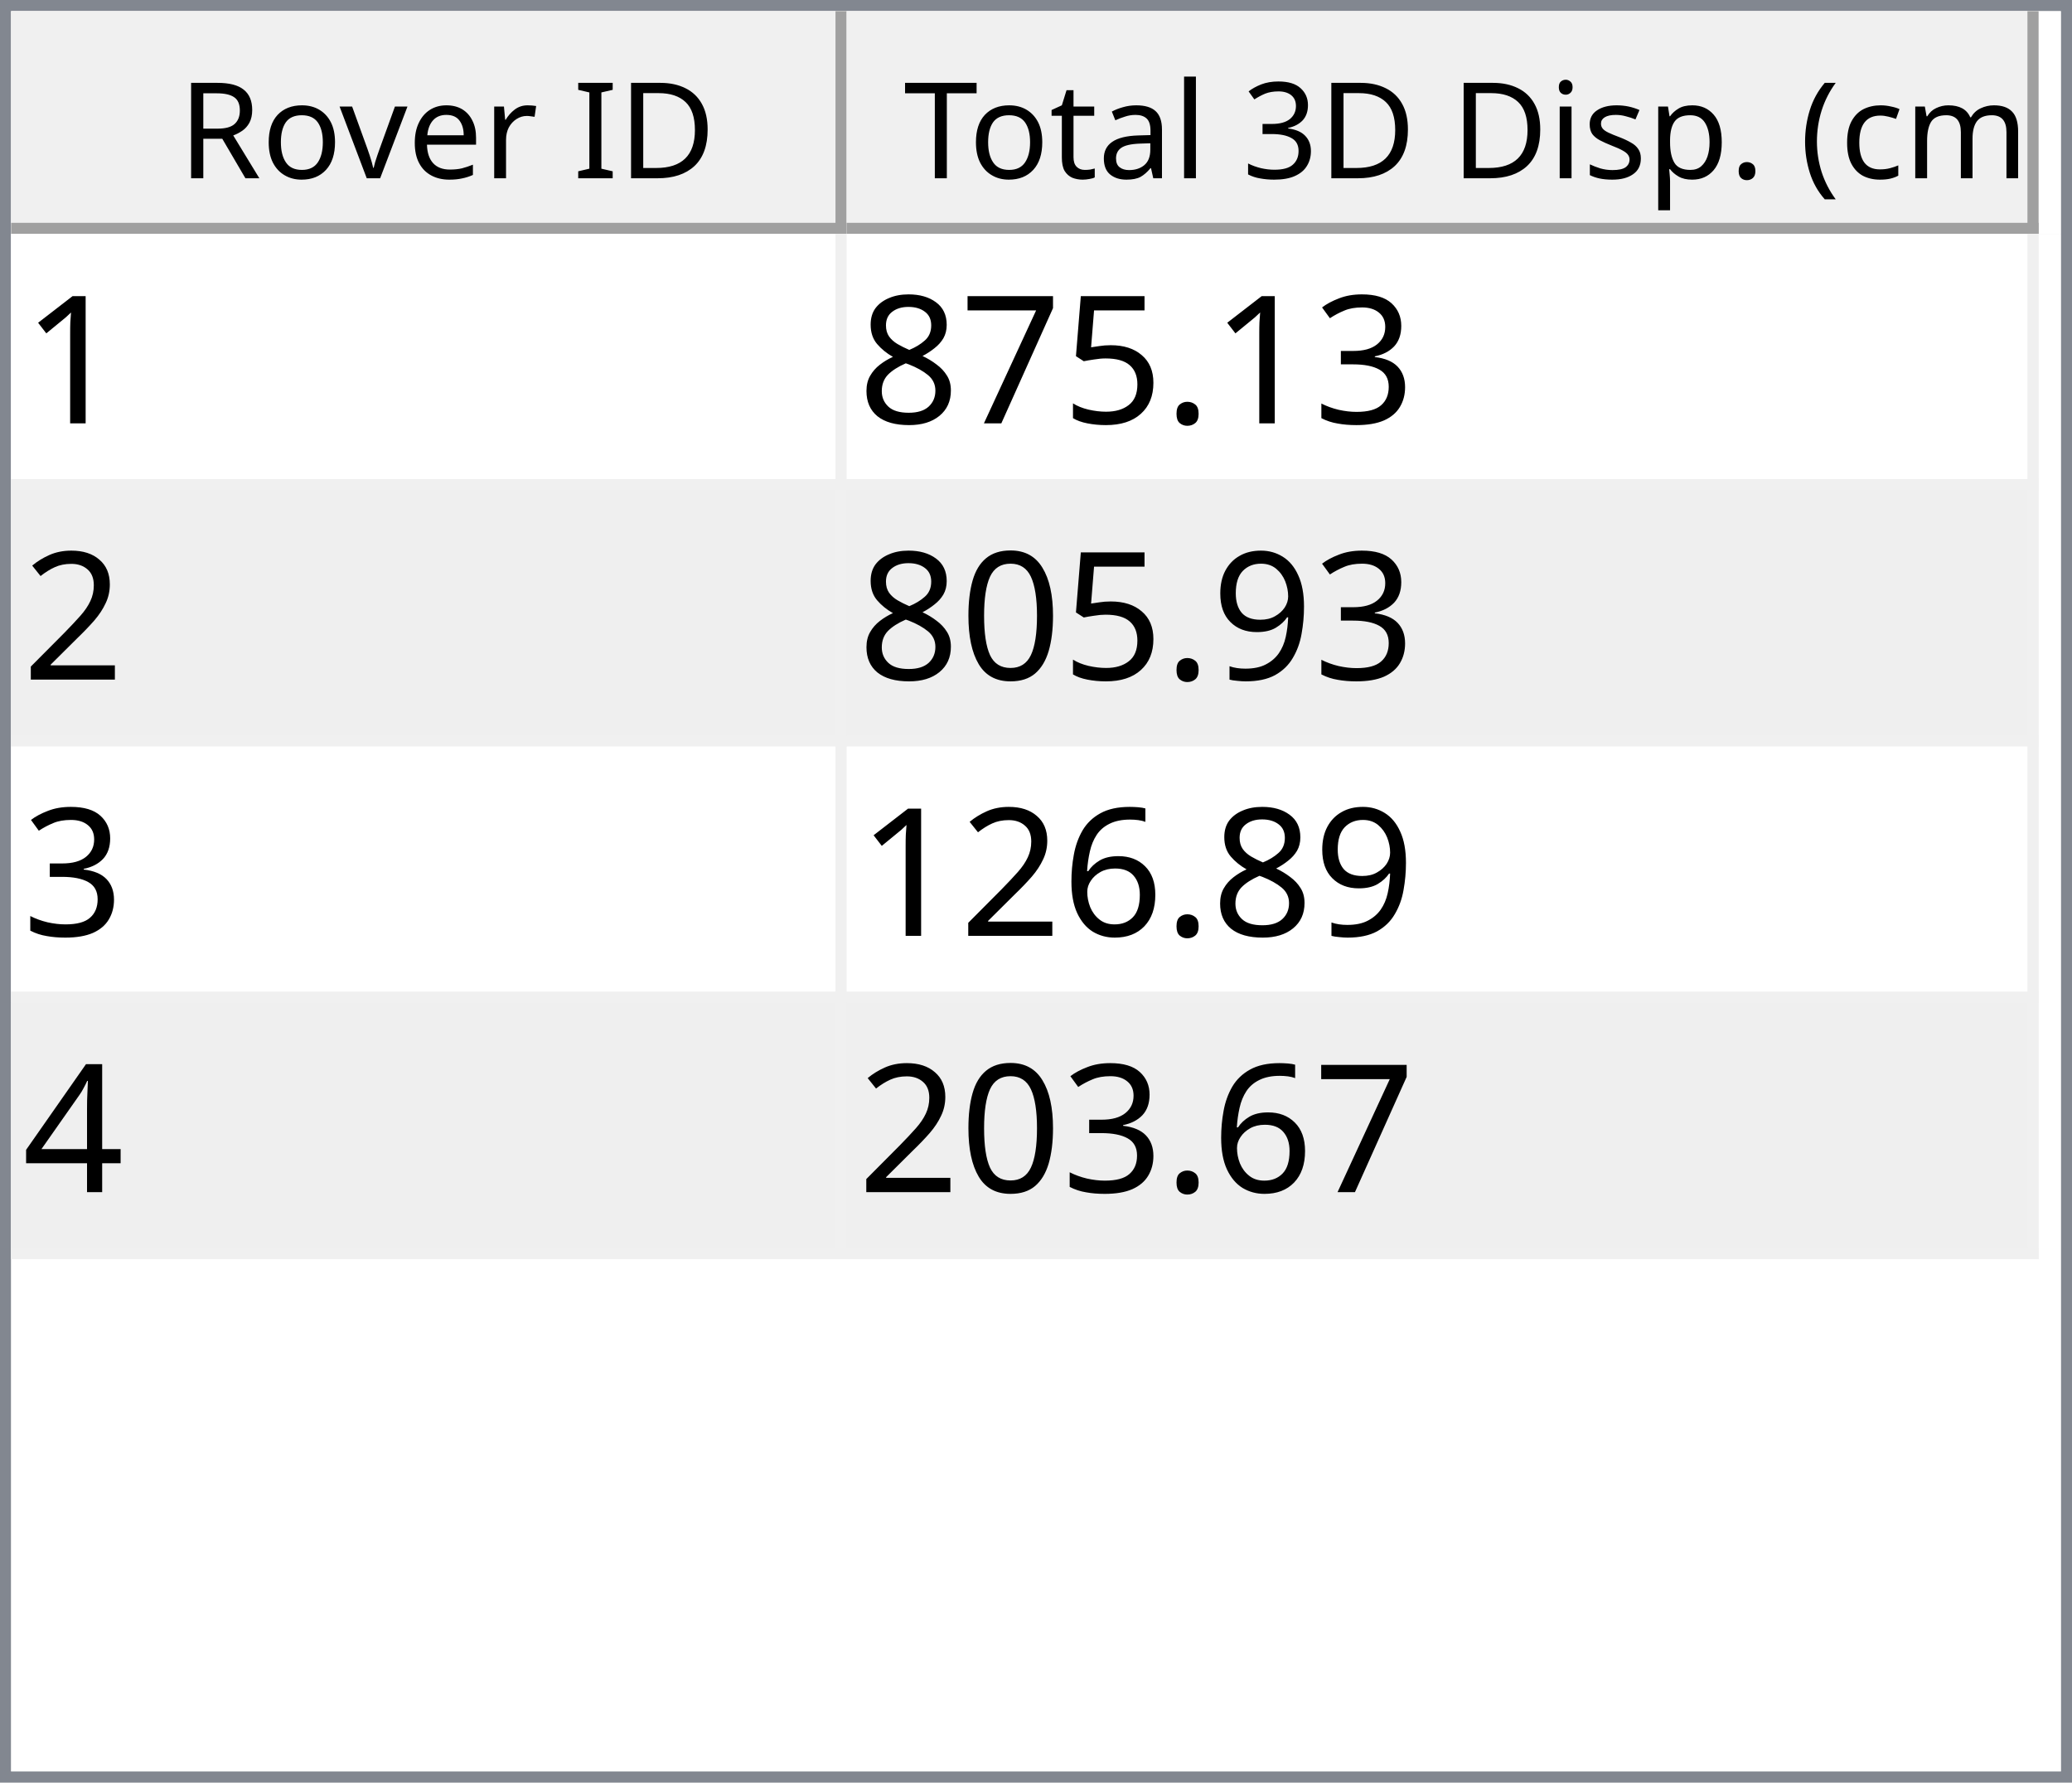
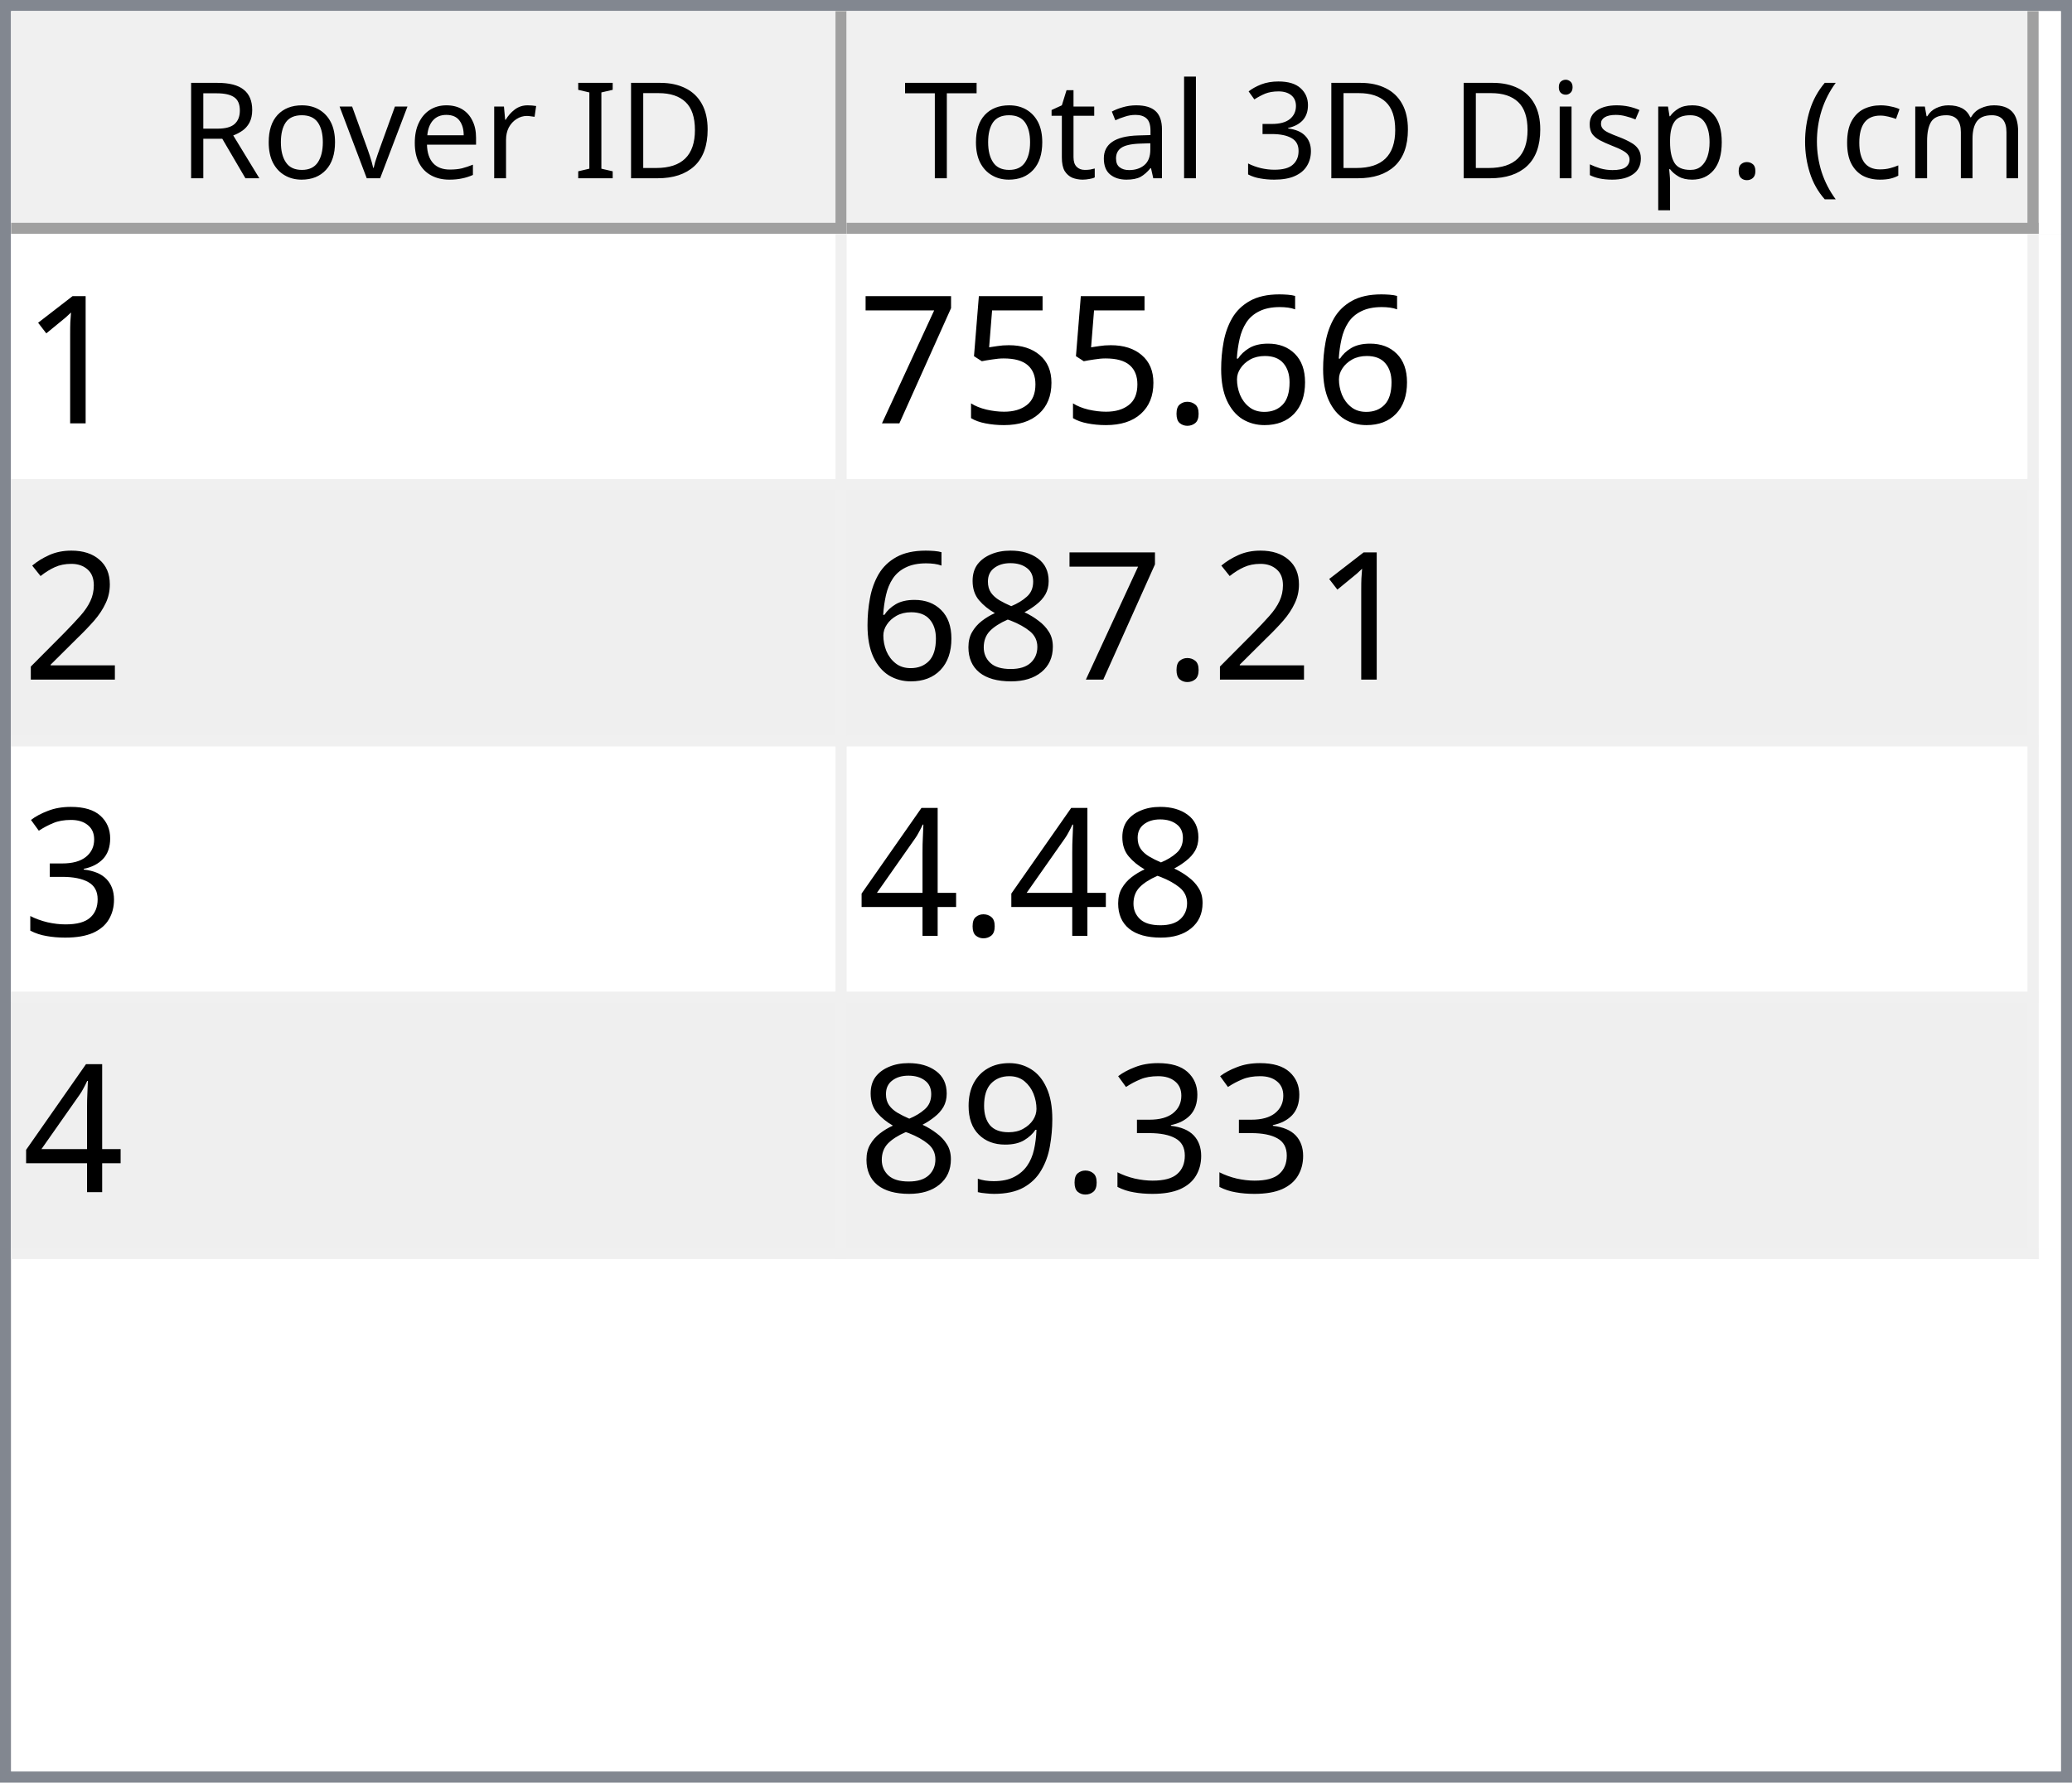
<svg xmlns="http://www.w3.org/2000/svg" style="fill-opacity:1; color-rendering:auto; color-interpolation:auto; text-rendering:auto; stroke:black; stroke-linecap:square; stroke-miterlimit:10; shape-rendering:auto; stroke-opacity:1; fill:black; stroke-dasharray:none; font-weight:normal; stroke-width:1; font-family:'Dialog'; font-style:normal; stroke-linejoin:miter; font-size:12px; stroke-dashoffset:0; image-rendering:auto;" width="186" height="160">
  <defs id="genericDefs" />
  <g>
    <defs id="defs1">
      <clipPath clipPathUnits="userSpaceOnUse" id="clipPath1">
        <path d="M0 0 L186 0 L186 160 L0 160 L0 0 Z" />
      </clipPath>
      <clipPath clipPathUnits="userSpaceOnUse" id="clipPath2">
        <path d="M0 0 L0 160 L186 160 L186 0 Z" />
      </clipPath>
      <clipPath clipPathUnits="userSpaceOnUse" id="clipPath3">
        <path d="M0 0 L0 20 L184 20 L184 0 Z" />
      </clipPath>
      <clipPath clipPathUnits="userSpaceOnUse" id="clipPath4">
        <path d="M0 0 L0 20 L75 20 L75 0 Z" />
      </clipPath>
      <clipPath clipPathUnits="userSpaceOnUse" id="clipPath5">
        <path d="M1 1 L1 19 L74 19 L74 1 Z" />
      </clipPath>
      <clipPath clipPathUnits="userSpaceOnUse" id="clipPath6">
        <path d="M0 0 L0 18 L73 18 L73 0 Z" />
      </clipPath>
      <clipPath clipPathUnits="userSpaceOnUse" id="clipPath7">
        <path d="M-0.5 -0.5 L-0.5 19.5 L74.5 19.5 L74.5 -0.5 Z" />
      </clipPath>
      <clipPath clipPathUnits="userSpaceOnUse" id="clipPath8">
        <path d="M0 0 L0 20 L107 20 L107 0 Z" />
      </clipPath>
      <clipPath clipPathUnits="userSpaceOnUse" id="clipPath9">
        <path d="M1 1 L1 19 L106 19 L106 1 Z" />
      </clipPath>
      <clipPath clipPathUnits="userSpaceOnUse" id="clipPath10">
        <path d="M0 0 L0 18 L105 18 L105 0 Z" />
      </clipPath>
      <clipPath clipPathUnits="userSpaceOnUse" id="clipPath11">
        <path d="M-0.5 -0.5 L-0.5 19.5 L106.5 19.5 L106.5 -0.5 Z" />
      </clipPath>
      <clipPath clipPathUnits="userSpaceOnUse" id="clipPath12">
        <path d="M0 0 L0 138 L184 138 L184 0 Z" />
      </clipPath>
      <clipPath clipPathUnits="userSpaceOnUse" id="clipPath13">
        <path d="M0 0 L0 92 L182 92 L182 0 Z" />
      </clipPath>
      <clipPath clipPathUnits="userSpaceOnUse" id="clipPath14">
        <path d="M-0.5 -0.5 L-0.5 91.5 L181.5 91.5 L181.5 -0.5 Z" />
      </clipPath>
      <clipPath clipPathUnits="userSpaceOnUse" id="clipPath15">
        <path d="M0 0 L0 22 L74 22 L74 0 Z" />
      </clipPath>
      <clipPath clipPathUnits="userSpaceOnUse" id="clipPath16">
        <path d="M0 0 L0 22 L106 22 L106 0 Z" />
      </clipPath>
      <font horiz-adv-x="64.551" id="font1">
        <font-face ascent="107.91" descent="25.098" units-per-em="100" style="font-style:normal; font-family:Segoe UI; font-weight:normal;" />
        <missing-glyph horiz-adv-x="64.551" d="M8.109 0 L8.109 68.266 L56.453 68.266 L56.453 0 L8.109 0 ZM15.328 7.234 L49.219 7.234 L49.219 61.031 L15.328 61.031 L15.328 7.234 Z" />
        <glyph unicode="D" horiz-adv-x="70.117" d="M9.188 0 L9.188 70.016 L28.516 70.016 Q65.531 70.016 65.531 35.891 Q65.531 19.672 55.25 9.836 Q44.969 0 27.734 0 L9.188 0 ZM17.391 62.594 L17.391 7.422 L27.828 7.422 Q41.609 7.422 49.273 14.797 Q56.938 22.172 56.938 35.688 Q56.938 62.594 28.328 62.594 L17.391 62.594 Z" />
        <glyph unicode="I" horiz-adv-x="26.611" d="M17.391 0 L9.188 0 L9.188 70.016 L17.391 70.016 L17.391 0 Z" />
        <glyph unicode=" " horiz-adv-x="27.393" d="" />
        <glyph unicode="r" horiz-adv-x="34.766" d="M34.188 41.891 Q32.078 43.5 28.125 43.5 Q23 43.5 19.555 38.672 Q16.109 33.844 16.109 25.484 L16.109 0 L8.109 0 L8.109 50 L16.109 50 L16.109 39.703 L16.312 39.703 Q18.016 44.969 21.531 47.922 Q25.047 50.875 29.391 50.875 Q32.516 50.875 34.188 50.203 L34.188 41.891 Z" />
        <glyph unicode="e" horiz-adv-x="52.295" d="M48.297 23 L12.984 23 Q13.188 14.656 17.484 10.109 Q21.781 5.562 29.297 5.562 Q37.75 5.562 44.828 11.141 L44.828 3.609 Q38.234 -1.172 27.391 -1.172 Q16.797 -1.172 10.742 5.641 Q4.688 12.453 4.688 24.812 Q4.688 36.469 11.305 43.82 Q17.922 51.172 27.734 51.172 Q37.547 51.172 42.922 44.828 Q48.297 38.484 48.297 27.203 L48.297 23 ZM40.094 29.781 Q40.047 36.719 36.75 40.578 Q33.453 44.438 27.594 44.438 Q21.922 44.438 17.969 40.383 Q14.016 36.328 13.094 29.781 L40.094 29.781 Z" />
        <glyph unicode="v" horiz-adv-x="47.9" d="M47.406 50 L27.484 0 L19.625 0 L0.688 50 L9.469 50 L22.172 13.672 Q23.578 9.672 23.922 6.688 L24.125 6.688 Q24.609 10.453 25.688 13.484 L38.969 50 L47.406 50 Z" />
        <glyph unicode="o" horiz-adv-x="58.594" d="M29 -1.172 Q17.922 -1.172 11.305 5.836 Q4.688 12.844 4.688 24.422 Q4.688 37.016 11.57 44.094 Q18.453 51.172 30.172 51.172 Q41.359 51.172 47.633 44.289 Q53.906 37.406 53.906 25.203 Q53.906 13.234 47.141 6.031 Q40.375 -1.172 29 -1.172 ZM29.594 44.438 Q21.875 44.438 17.383 39.188 Q12.891 33.938 12.891 24.703 Q12.891 15.828 17.43 10.695 Q21.969 5.562 29.594 5.562 Q37.359 5.562 41.531 10.594 Q45.703 15.625 45.703 24.906 Q45.703 34.281 41.531 39.359 Q37.359 44.438 29.594 44.438 Z" />
        <glyph unicode="R" horiz-adv-x="59.814" d="M59.375 0 L49.609 0 L37.891 19.625 Q36.281 22.359 34.766 24.289 Q33.25 26.219 31.664 27.438 Q30.078 28.656 28.25 29.219 Q26.422 29.781 24.125 29.781 L17.391 29.781 L17.391 0 L9.188 0 L9.188 70.016 L30.078 70.016 Q34.672 70.016 38.555 68.867 Q42.438 67.719 45.289 65.375 Q48.141 63.031 49.758 59.547 Q51.375 56.062 51.375 51.375 Q51.375 47.703 50.273 44.656 Q49.172 41.609 47.148 39.211 Q45.125 36.812 42.266 35.133 Q39.406 33.453 35.844 32.516 L35.844 32.328 Q37.594 31.547 38.891 30.547 Q40.188 29.547 41.359 28.18 Q42.531 26.812 43.68 25.078 Q44.828 23.344 46.234 21.047 L59.375 0 ZM17.391 62.594 L17.391 37.203 L28.516 37.203 Q31.594 37.203 34.203 38.133 Q36.812 39.062 38.719 40.797 Q40.625 42.531 41.703 45.047 Q42.781 47.562 42.781 50.688 Q42.781 56.297 39.141 59.445 Q35.5 62.594 28.609 62.594 L17.391 62.594 Z" />
        <glyph unicode=")" horiz-adv-x="30.176" d="M8.297 -15.922 L1.172 -15.922 Q16.406 2.344 16.406 26.812 Q16.406 51.469 1.078 70.016 L8.297 70.016 Q23.531 52.156 23.531 26.703 Q23.531 1.375 8.297 -15.922 Z" />
        <glyph unicode="m" horiz-adv-x="86.133" d="M79.109 0 L71.094 0 L71.094 28.719 Q71.094 37.016 68.531 40.727 Q65.969 44.438 59.906 44.438 Q54.781 44.438 51.195 39.75 Q47.609 35.062 47.609 28.516 L47.609 0 L39.594 0 L39.594 29.688 Q39.594 44.438 28.219 44.438 Q22.953 44.438 19.531 40.016 Q16.109 35.594 16.109 28.516 L16.109 0 L8.109 0 L8.109 50 L16.109 50 L16.109 42.094 L16.312 42.094 Q21.625 51.172 31.844 51.172 Q36.969 51.172 40.773 48.312 Q44.578 45.453 46 40.828 Q51.562 51.172 62.594 51.172 Q79.109 51.172 79.109 30.812 L79.109 0 Z" />
        <glyph unicode="c" horiz-adv-x="46.191" d="M42.188 2.297 Q36.422 -1.172 28.516 -1.172 Q17.828 -1.172 11.258 5.789 Q4.688 12.75 4.688 23.828 Q4.688 36.188 11.766 43.68 Q18.844 51.172 30.672 51.172 Q37.25 51.172 42.281 48.734 L42.281 40.531 Q36.719 44.438 30.375 44.438 Q22.703 44.438 17.797 38.945 Q12.891 33.453 12.891 24.516 Q12.891 15.719 17.508 10.641 Q22.125 5.562 29.891 5.562 Q36.422 5.562 42.188 9.906 L42.188 2.297 Z" />
        <glyph unicode="(" horiz-adv-x="30.176" d="M29.109 -15.922 L21.969 -15.922 Q6.844 1.375 6.844 26.703 Q6.844 52.156 21.969 70.016 L29.203 70.016 Q13.875 51.469 13.875 26.812 Q13.875 2.344 29.109 -15.922 Z" />
        <glyph unicode="." horiz-adv-x="21.68" d="M10.891 -1.078 Q8.641 -1.078 7.055 0.539 Q5.469 2.156 5.469 4.391 Q5.469 6.641 7.055 8.273 Q8.641 9.906 10.891 9.906 Q13.188 9.906 14.797 8.273 Q16.406 6.641 16.406 4.391 Q16.406 2.156 14.797 0.539 Q13.188 -1.078 10.891 -1.078 Z" />
        <glyph unicode="p" horiz-adv-x="58.789" d="M16.312 7.234 L16.109 7.234 L16.109 -23 L8.109 -23 L8.109 50 L16.109 50 L16.109 41.219 L16.312 41.219 Q22.219 51.172 33.594 51.172 Q43.266 51.172 48.688 44.461 Q54.109 37.75 54.109 26.469 Q54.109 13.922 48 6.375 Q41.891 -1.172 31.297 -1.172 Q21.578 -1.172 16.312 7.234 ZM16.109 27.391 L16.109 20.406 Q16.109 14.203 20.141 9.883 Q24.172 5.562 30.375 5.562 Q37.641 5.562 41.773 11.133 Q45.906 16.703 45.906 26.609 Q45.906 34.969 42.047 39.703 Q38.188 44.438 31.594 44.438 Q24.609 44.438 20.359 39.578 Q16.109 34.719 16.109 27.391 Z" />
        <glyph unicode="s" horiz-adv-x="42.432" d="M5.078 1.812 L5.078 10.406 Q11.625 5.562 19.484 5.562 Q30.031 5.562 30.031 12.594 Q30.031 14.594 29.125 15.992 Q28.219 17.391 26.68 18.461 Q25.141 19.531 23.07 20.383 Q21 21.234 18.609 22.172 Q15.281 23.484 12.766 24.828 Q10.25 26.172 8.57 27.859 Q6.891 29.547 6.031 31.695 Q5.172 33.844 5.172 36.719 Q5.172 40.234 6.789 42.945 Q8.406 45.656 11.086 47.484 Q13.766 49.312 17.211 50.242 Q20.656 51.172 24.312 51.172 Q30.812 51.172 35.938 48.922 L35.938 40.828 Q30.422 44.438 23.25 44.438 Q21 44.438 19.195 43.922 Q17.391 43.406 16.094 42.477 Q14.797 41.547 14.086 40.258 Q13.375 38.969 13.375 37.406 Q13.375 35.453 14.086 34.133 Q14.797 32.812 16.164 31.789 Q17.531 30.766 19.484 29.938 Q21.438 29.109 23.922 28.125 Q27.25 26.859 29.883 25.516 Q32.516 24.172 34.375 22.484 Q36.234 20.797 37.234 18.602 Q38.234 16.406 38.234 13.375 Q38.234 9.672 36.602 6.938 Q34.969 4.203 32.234 2.398 Q29.5 0.594 25.93 -0.289 Q22.359 -1.172 18.453 -1.172 Q10.75 -1.172 5.078 1.812 Z" />
        <glyph unicode="i" horiz-adv-x="24.219" d="M12.203 62.703 Q10.062 62.703 8.547 64.164 Q7.031 65.625 7.031 67.875 Q7.031 70.125 8.547 71.609 Q10.062 73.094 12.203 73.094 Q14.406 73.094 15.945 71.609 Q17.484 70.125 17.484 67.875 Q17.484 65.719 15.945 64.211 Q14.406 62.703 12.203 62.703 ZM16.109 0 L8.109 0 L8.109 50 L16.109 50 L16.109 0 Z" />
        <glyph unicode="3" horiz-adv-x="53.906" d="M46.531 19.828 Q46.531 15.094 44.75 11.211 Q42.969 7.328 39.719 4.57 Q36.469 1.812 31.93 0.297 Q27.391 -1.219 21.922 -1.219 Q11.922 -1.219 6 2.594 L6 11.188 Q13.094 5.609 22.219 5.609 Q25.875 5.609 28.828 6.539 Q31.781 7.469 33.906 9.227 Q36.031 10.984 37.18 13.477 Q38.328 15.969 38.328 19.094 Q38.328 32.812 18.797 32.812 L12.984 32.812 L12.984 39.594 L18.5 39.594 Q35.797 39.594 35.797 52.484 Q35.797 64.406 22.609 64.406 Q15.188 64.406 8.688 59.422 L8.688 67.188 Q15.375 71.188 24.609 71.188 Q29 71.188 32.57 69.969 Q36.141 68.75 38.68 66.555 Q41.219 64.359 42.609 61.281 Q44 58.203 44 54.5 Q44 40.672 30.031 36.719 L30.031 36.531 Q33.594 36.141 36.625 34.797 Q39.656 33.453 41.852 31.305 Q44.047 29.156 45.289 26.25 Q46.531 23.344 46.531 19.828 Z" />
        <glyph unicode="l" horiz-adv-x="24.219" d="M16.109 0 L8.109 0 L8.109 74.031 L16.109 74.031 L16.109 0 Z" />
        <glyph unicode="a" horiz-adv-x="50.879" d="M43.891 0 L35.891 0 L35.891 7.812 L35.688 7.812 Q30.469 -1.172 20.312 -1.172 Q12.844 -1.172 8.617 2.781 Q4.391 6.734 4.391 13.281 Q4.391 27.297 20.906 29.594 L35.891 31.688 Q35.891 44.438 25.594 44.438 Q16.547 44.438 9.281 38.281 L9.281 46.484 Q16.656 51.172 26.266 51.172 Q43.891 51.172 43.891 32.516 L43.891 0 ZM35.891 25.297 L23.828 23.641 Q18.266 22.859 15.43 20.875 Q12.594 18.891 12.594 13.875 Q12.594 10.203 15.211 7.883 Q17.828 5.562 22.172 5.562 Q28.125 5.562 32.008 9.742 Q35.891 13.922 35.891 20.312 L35.891 25.297 Z" />
        <glyph unicode="t" horiz-adv-x="33.887" d="M31.297 0.484 Q28.469 -1.078 23.828 -1.078 Q10.688 -1.078 10.688 13.578 L10.688 43.172 L2.094 43.172 L2.094 50 L10.688 50 L10.688 62.203 L18.703 64.797 L18.703 50 L31.297 50 L31.297 43.172 L18.703 43.172 L18.703 14.984 Q18.703 9.969 20.414 7.82 Q22.125 5.672 26.078 5.672 Q29.109 5.672 31.297 7.328 L31.297 0.484 Z" />
        <glyph unicode="T" horiz-adv-x="52.393" d="M50.594 62.594 L30.375 62.594 L30.375 0 L22.172 0 L22.172 62.594 L2 62.594 L2 70.016 L50.594 70.016 L50.594 62.594 Z" />
      </font>
      <font horiz-adv-x="75.0" id="font2">
        <font-face ascent="100.537" descent="21.973" units-per-em="100" style="font-style:normal; font-family:sans-serif; font-weight:normal;" />
        <missing-glyph horiz-adv-x="75.0" d="M12.5 0 L12.5 62.5 L62.5 62.5 L62.5 0 L12.5 0 ZM14.062 1.562 L60.938 1.562 L60.938 60.938 L14.062 60.938 L14.062 1.562 Z" />
        <glyph unicode="1" horiz-adv-x="55.615" d="M37.25 0 L28.469 0 L28.469 56 Q25.297 52.984 20.141 49.953 Q14.984 46.922 10.891 45.406 L10.891 53.906 Q18.266 57.375 23.781 62.305 Q29.297 67.234 31.594 71.875 L37.25 71.875 L37.25 0 Z" />
-         <glyph unicode="3" horiz-adv-x="55.615" d="M4.203 18.891 L12.984 20.062 Q14.5 12.594 18.141 9.297 Q21.781 6 27 6 Q33.203 6 37.477 10.297 Q41.75 14.594 41.75 20.953 Q41.75 27 37.797 30.93 Q33.844 34.859 27.734 34.859 Q25.25 34.859 21.531 33.891 L22.516 41.609 Q23.391 41.5 23.922 41.5 Q29.547 41.5 34.039 44.43 Q38.531 47.359 38.531 53.469 Q38.531 58.297 35.258 61.477 Q31.984 64.656 26.812 64.656 Q21.688 64.656 18.266 61.43 Q14.844 58.203 13.875 51.766 L5.078 53.328 Q6.688 62.156 12.398 67.016 Q18.109 71.875 26.609 71.875 Q32.469 71.875 37.398 69.359 Q42.328 66.844 44.945 62.5 Q47.562 58.156 47.562 53.266 Q47.562 48.641 45.07 44.828 Q42.578 41.016 37.703 38.766 Q44.047 37.312 47.562 32.695 Q51.078 28.078 51.078 21.141 Q51.078 11.766 44.242 5.25 Q37.406 -1.266 26.953 -1.266 Q17.531 -1.266 11.305 4.352 Q5.078 9.969 4.203 18.891 Z" />
+         <glyph unicode="6" horiz-adv-x="55.615" d="M49.75 54.047 L41.016 53.375 Q39.844 58.547 37.703 60.891 Q34.125 64.656 28.906 64.656 Q24.703 64.656 21.531 62.312 Q17.391 59.281 14.992 53.469 Q12.594 47.656 12.5 36.922 Q15.672 41.75 20.266 44.094 Q24.859 46.438 29.891 46.438 Q38.672 46.438 44.852 39.969 Q51.031 33.5 51.031 23.25 Q51.031 16.5 48.125 10.719 Q45.219 4.938 40.141 1.859 Q35.062 -1.219 28.609 -1.219 Q17.625 -1.219 10.695 6.859 Q3.766 14.938 3.766 33.5 Q3.766 54.25 11.422 63.672 Q18.109 71.875 29.438 71.875 Q37.891 71.875 43.289 67.141 Q48.688 62.406 49.75 54.047 ZM13.875 23.188 Q13.875 18.656 15.797 14.508 Q17.719 10.359 21.188 8.18 Q24.656 6 28.469 6 Q34.031 6 38.039 10.492 Q42.047 14.984 42.047 22.703 Q42.047 30.125 38.086 34.398 Q34.125 38.672 28.125 38.672 Q22.172 38.672 18.023 34.398 Q13.875 30.125 13.875 23.188 Z" />
        <glyph unicode="." horiz-adv-x="27.783" d="M9.078 0 L9.078 10.016 L19.094 10.016 L19.094 0 L9.078 0 Z" />
        <glyph unicode="5" horiz-adv-x="55.615" d="M4.156 18.75 L13.375 19.531 Q14.406 12.797 18.141 9.398 Q21.875 6 27.156 6 Q33.5 6 37.891 10.789 Q42.281 15.578 42.281 23.484 Q42.281 31 38.062 35.352 Q33.844 39.703 27 39.703 Q22.75 39.703 19.336 37.773 Q15.922 35.844 13.969 32.766 L5.719 33.844 L12.641 70.609 L48.25 70.609 L48.25 62.203 L19.672 62.203 L15.828 42.969 Q22.266 47.469 29.344 47.469 Q38.719 47.469 45.164 40.969 Q51.609 34.469 51.609 24.266 Q51.609 14.547 45.953 7.469 Q39.062 -1.219 27.156 -1.219 Q17.391 -1.219 11.211 4.25 Q5.031 9.719 4.156 18.75 Z" />
        <glyph unicode="7" horiz-adv-x="55.615" d="M4.734 62.203 L4.734 70.656 L51.078 70.656 L51.078 63.812 Q44.234 56.547 37.523 44.484 Q30.812 32.422 27.156 19.672 Q24.516 10.688 23.781 0 L14.75 0 Q14.891 8.453 18.062 20.414 Q21.234 32.375 27.172 43.484 Q33.109 54.594 39.797 62.203 L4.734 62.203 Z" />
+         <glyph unicode="2" horiz-adv-x="55.615" d="M50.344 8.453 L50.344 0 L3.031 0 Q2.938 3.172 4.047 6.109 Q5.859 10.938 9.836 15.625 Q13.812 20.312 21.344 26.469 Q33.016 36.031 37.117 41.625 Q41.219 47.219 41.219 52.203 Q41.219 57.422 37.477 61.008 Q33.734 64.594 27.734 64.594 Q21.391 64.594 17.578 60.789 Q13.766 56.984 13.719 50.25 L4.688 51.172 Q5.609 61.281 11.664 66.578 Q17.719 71.875 27.938 71.875 Q38.234 71.875 44.242 66.164 Q50.25 60.453 50.25 52 Q50.25 47.703 48.492 43.555 Q46.734 39.406 42.656 34.812 Q38.578 30.219 29.109 22.219 Q21.188 15.578 18.945 13.211 Q16.703 10.844 15.234 8.453 L50.344 8.453 Z" />
        <glyph unicode="8" horiz-adv-x="55.615" d="M17.672 38.812 Q12.203 40.828 9.57 44.539 Q6.938 48.25 6.938 53.422 Q6.938 61.234 12.555 66.555 Q18.172 71.875 27.484 71.875 Q36.859 71.875 42.578 66.43 Q48.297 60.984 48.297 53.172 Q48.297 48.188 45.68 44.508 Q43.062 40.828 37.75 38.812 Q44.344 36.672 47.781 31.883 Q51.219 27.094 51.219 20.453 Q51.219 11.281 44.727 5.031 Q38.234 -1.219 27.641 -1.219 Q17.047 -1.219 10.547 5.055 Q4.047 11.328 4.047 20.703 Q4.047 27.688 7.594 32.398 Q11.141 37.109 17.672 38.812 ZM15.922 53.719 Q15.922 48.641 19.195 45.414 Q22.469 42.188 27.688 42.188 Q32.766 42.188 36.016 45.383 Q39.266 48.578 39.266 53.219 Q39.266 58.062 35.914 61.359 Q32.562 64.656 27.594 64.656 Q22.562 64.656 19.242 61.43 Q15.922 58.203 15.922 53.719 ZM13.094 20.656 Q13.094 16.891 14.875 13.375 Q16.656 9.859 20.172 7.93 Q23.688 6 27.734 6 Q34.031 6 38.133 10.055 Q42.234 14.109 42.234 20.359 Q42.234 26.703 38.016 30.859 Q33.797 35.016 27.438 35.016 Q21.234 35.016 17.164 30.914 Q13.094 26.812 13.094 20.656 Z" />
-         <glyph unicode="2" horiz-adv-x="55.615" d="M50.344 8.453 L50.344 0 L3.031 0 Q2.938 3.172 4.047 6.109 Q5.859 10.938 9.836 15.625 Q13.812 20.312 21.344 26.469 Q33.016 36.031 37.117 41.625 Q41.219 47.219 41.219 52.203 Q41.219 57.422 37.477 61.008 Q33.734 64.594 27.734 64.594 Q21.391 64.594 17.578 60.789 Q13.766 56.984 13.719 50.25 L4.688 51.172 Q5.609 61.281 11.664 66.578 Q17.719 71.875 27.938 71.875 Q38.234 71.875 44.242 66.164 Q50.25 60.453 50.25 52 Q50.25 47.703 48.492 43.555 Q46.734 39.406 42.656 34.812 Q38.578 30.219 29.109 22.219 Q21.188 15.578 18.945 13.211 Q16.703 10.844 15.234 8.453 L50.344 8.453 Z" />
+         <glyph unicode="3" horiz-adv-x="55.615" d="M4.203 18.891 L12.984 20.062 Q14.5 12.594 18.141 9.297 Q21.781 6 27 6 Q33.203 6 37.477 10.297 Q41.75 14.594 41.75 20.953 Q41.75 27 37.797 30.93 Q33.844 34.859 27.734 34.859 Q25.25 34.859 21.531 33.891 L22.516 41.609 Q23.391 41.5 23.922 41.5 Q29.547 41.5 34.039 44.43 Q38.531 47.359 38.531 53.469 Q38.531 58.297 35.258 61.477 Q31.984 64.656 26.812 64.656 Q21.688 64.656 18.266 61.43 Q14.844 58.203 13.875 51.766 L5.078 53.328 Q6.688 62.156 12.398 67.016 Q18.109 71.875 26.609 71.875 Q32.469 71.875 37.398 69.359 Q42.328 66.844 44.945 62.5 Q47.562 58.156 47.562 53.266 Q47.562 48.641 45.07 44.828 Q42.578 41.016 37.703 38.766 Q44.047 37.312 47.562 32.695 Q51.078 28.078 51.078 21.141 Q51.078 11.766 44.242 5.25 Q37.406 -1.266 26.953 -1.266 Q17.531 -1.266 11.305 4.352 Q5.078 9.969 4.203 18.891 Z" />
+         <glyph unicode="4" horiz-adv-x="55.615" d="M32.328 0 L32.328 17.141 L1.266 17.141 L1.266 25.203 L33.938 71.578 L41.109 71.578 L41.109 25.203 L50.781 25.203 L50.781 17.141 L41.109 17.141 L41.109 0 L32.328 0 ZM32.328 25.203 L32.328 57.469 L9.906 25.203 L32.328 25.203 Z" />
        <glyph unicode="9" horiz-adv-x="55.615" d="M5.469 16.547 L13.922 17.328 Q14.984 11.375 18.016 8.688 Q21.047 6 25.781 6 Q29.828 6 32.883 7.859 Q35.938 9.719 37.891 12.82 Q39.844 15.922 41.164 21.195 Q42.484 26.469 42.484 31.938 Q42.484 32.516 42.438 33.688 Q39.797 29.5 35.234 26.883 Q30.672 24.266 25.344 24.266 Q16.453 24.266 10.305 30.711 Q4.156 37.156 4.156 47.703 Q4.156 58.594 10.578 65.234 Q17 71.875 26.656 71.875 Q33.641 71.875 39.43 68.117 Q45.219 64.359 48.219 57.398 Q51.219 50.438 51.219 37.25 Q51.219 23.531 48.242 15.406 Q45.266 7.281 39.383 3.031 Q33.5 -1.219 25.594 -1.219 Q17.188 -1.219 11.867 3.445 Q6.547 8.109 5.469 16.547 ZM41.453 48.141 Q41.453 55.719 37.43 60.156 Q33.406 64.594 27.734 64.594 Q21.875 64.594 17.531 59.812 Q13.188 55.031 13.188 47.406 Q13.188 40.578 17.312 36.305 Q21.438 32.031 27.484 32.031 Q33.594 32.031 37.523 36.305 Q41.453 40.578 41.453 48.141 Z" />
-         <glyph unicode="0" horiz-adv-x="55.615" d="M4.156 35.297 Q4.156 48 6.766 55.742 Q9.375 63.484 14.523 67.68 Q19.672 71.875 27.484 71.875 Q33.25 71.875 37.594 69.555 Q41.938 67.234 44.773 62.867 Q47.609 58.5 49.219 52.227 Q50.828 45.953 50.828 35.297 Q50.828 22.703 48.242 14.969 Q45.656 7.234 40.508 3.008 Q35.359 -1.219 27.484 -1.219 Q17.141 -1.219 11.234 6.203 Q4.156 15.141 4.156 35.297 ZM13.188 35.297 Q13.188 17.672 17.312 11.836 Q21.438 6 27.484 6 Q33.547 6 37.672 11.859 Q41.797 17.719 41.797 35.297 Q41.797 52.984 37.672 58.789 Q33.547 64.594 27.391 64.594 Q21.344 64.594 17.719 59.469 Q13.188 52.938 13.188 35.297 Z" />
-         <glyph unicode="6" horiz-adv-x="55.615" d="M49.75 54.047 L41.016 53.375 Q39.844 58.547 37.703 60.891 Q34.125 64.656 28.906 64.656 Q24.703 64.656 21.531 62.312 Q17.391 59.281 14.992 53.469 Q12.594 47.656 12.5 36.922 Q15.672 41.75 20.266 44.094 Q24.859 46.438 29.891 46.438 Q38.672 46.438 44.852 39.969 Q51.031 33.5 51.031 23.25 Q51.031 16.5 48.125 10.719 Q45.219 4.938 40.141 1.859 Q35.062 -1.219 28.609 -1.219 Q17.625 -1.219 10.695 6.859 Q3.766 14.938 3.766 33.5 Q3.766 54.25 11.422 63.672 Q18.109 71.875 29.438 71.875 Q37.891 71.875 43.289 67.141 Q48.688 62.406 49.75 54.047 ZM13.875 23.188 Q13.875 18.656 15.797 14.508 Q17.719 10.359 21.188 8.18 Q24.656 6 28.469 6 Q34.031 6 38.039 10.492 Q42.047 14.984 42.047 22.703 Q42.047 30.125 38.086 34.398 Q34.125 38.672 28.125 38.672 Q22.172 38.672 18.023 34.398 Q13.875 30.125 13.875 23.188 Z" />
-         <glyph unicode="4" horiz-adv-x="55.615" d="M32.328 0 L32.328 17.141 L1.266 17.141 L1.266 25.203 L33.938 71.578 L41.109 71.578 L41.109 25.203 L50.781 25.203 L50.781 17.141 L41.109 17.141 L41.109 0 L32.328 0 ZM32.328 25.203 L32.328 57.469 L9.906 25.203 L32.328 25.203 Z" />
      </font>
    </defs>
    <g style="fill:white; stroke:white;">
      <rect x="0" y="0" width="186" style="clip-path:url(#clipPath1); stroke:none;" height="160" />
    </g>
    <g style="fill:white; text-rendering:optimizeSpeed; color-rendering:optimizeSpeed; image-rendering:optimizeSpeed; shape-rendering:crispEdges; stroke:white; color-interpolation:sRGB;">
      <rect x="0" width="186" height="160" y="0" style="stroke:none;" />
      <path style="stroke:none;" d="M0 160 L186 160 L186 0 L0 0 Z" />
    </g>
    <g style="fill:rgb(240,240,240); font-family:'Segoe UI'; stroke:rgb(240,240,240);">
      <rect x="0" y="0" width="186" style="clip-path:url(#clipPath2); stroke:none;" height="160" />
    </g>
    <g style="fill:rgb(130,135,144); font-family:'Segoe UI'; stroke:rgb(130,135,144);">
      <path d="M0 0 L186 0 L186 160 L0 160 L0 0 ZM1 1 L185 1 L185 159 L1 159 L1 1 Z" style="fill-rule:evenodd; clip-path:url(#clipPath2); stroke:none;" />
    </g>
    <g style="fill:white; font-family:'Segoe UI'; stroke:white;" transform="translate(1,1)">
      <rect x="0" y="0" width="184" style="clip-path:url(#clipPath3); stroke:none;" height="20" />
    </g>
    <g style="fill:rgb(240,240,240); font-family:'Segoe UI'; stroke:rgb(240,240,240);" transform="translate(1,1)">
      <rect x="0" y="0" width="75" style="clip-path:url(#clipPath4); stroke:none;" height="20" />
    </g>
    <g style="font-family:'Segoe UI';" transform="translate(2,2)">
      <text x="14" xml:space="preserve" y="14" style="clip-path:url(#clipPath6); stroke:none;">Rover ID</text>
    </g>
    <g style="fill:rgb(160,160,160); font-family:'Segoe UI'; stroke:rgb(160,160,160); stroke-linejoin:bevel;" transform="translate(1.5,1.5)">
      <line x1="74" x2="74" y1="0" style="fill:none; clip-path:url(#clipPath7);" y2="19" />
    </g>
    <g style="fill:rgb(160,160,160); font-family:'Segoe UI'; stroke:rgb(160,160,160); stroke-linejoin:bevel;" transform="matrix(1,0,0,1,1,1) translate(0.5,0.5)">
      <line x1="0" x2="74" y1="19" style="fill:none; clip-path:url(#clipPath7);" y2="19" />
    </g>
    <g style="fill:rgb(240,240,240); font-family:'Segoe UI'; stroke:rgb(240,240,240);" transform="translate(76,1)">
      <rect x="0" y="0" width="107" style="clip-path:url(#clipPath8); stroke:none;" height="20" />
    </g>
    <g style="font-family:'Segoe UI';" transform="translate(77,2)">
      <text x="1" xml:space="preserve" y="14" style="clip-path:url(#clipPath10); stroke:none;"> Total 3D Disp. (cm)</text>
    </g>
    <g style="fill:rgb(160,160,160); font-family:'Segoe UI'; stroke:rgb(160,160,160); stroke-linejoin:bevel;" transform="translate(76.5,1.5)">
      <line x1="106" x2="106" y1="0" style="fill:none; clip-path:url(#clipPath11);" y2="19" />
    </g>
    <g style="fill:rgb(160,160,160); font-family:'Segoe UI'; stroke:rgb(160,160,160); stroke-linejoin:bevel;" transform="matrix(1,0,0,1,76,1) translate(0.5,0.5)">
      <line x1="0" x2="106" y1="19" style="fill:none; clip-path:url(#clipPath11);" y2="19" />
    </g>
    <g style="fill:white; font-family:'Segoe UI'; stroke:white;" transform="translate(1,21)">
      <rect x="0" y="0" width="184" style="clip-path:url(#clipPath12); stroke:none;" height="138" />
    </g>
    <g style="fill:rgb(240,240,240); font-size:16px; font-family:sans-serif; stroke:rgb(240,240,240);" transform="translate(1,21)">
      <rect x="0" y="0" width="182" style="clip-path:url(#clipPath13); stroke:none;" height="92" />
      <line transform="translate(0.5,0.5)" x1="0" x2="181" y1="22" style="clip-path:url(#clipPath14); fill:none; stroke-linejoin:bevel;" y2="22" />
    </g>
    <g transform="matrix(1,0,0,1,1,21) translate(0.5,0.5)" style="fill:rgb(240,240,240); font-size:16px; font-family:sans-serif; stroke:rgb(240,240,240); stroke-linejoin:bevel;">
      <line x1="0" x2="181" y1="45" style="fill:none; clip-path:url(#clipPath14);" y2="45" />
    </g>
    <g transform="matrix(1,0,0,1,1,21) translate(0.5,0.5)" style="fill:rgb(240,240,240); font-size:16px; font-family:sans-serif; stroke:rgb(240,240,240); stroke-linejoin:bevel;">
      <line x1="0" x2="181" y1="68" style="fill:none; clip-path:url(#clipPath14);" y2="68" />
    </g>
    <g transform="matrix(1,0,0,1,1,21) translate(0.5,0.5)" style="fill:rgb(240,240,240); font-size:16px; font-family:sans-serif; stroke:rgb(240,240,240); stroke-linejoin:bevel;">
      <line x1="0" x2="181" y1="91" style="fill:none; clip-path:url(#clipPath14);" y2="91" />
    </g>
    <g transform="matrix(1,0,0,1,1,21) translate(0.5,0.5)" style="fill:rgb(240,240,240); font-size:16px; font-family:sans-serif; stroke:rgb(240,240,240); stroke-linejoin:bevel;">
      <line x1="74" x2="74" y1="0" style="fill:none; clip-path:url(#clipPath14);" y2="91" />
    </g>
    <g transform="matrix(1,0,0,1,1,21) translate(0.5,0.5)" style="fill:rgb(240,240,240); font-size:16px; font-family:sans-serif; stroke:rgb(240,240,240); stroke-linejoin:bevel;">
      <line x1="181" x2="181" y1="0" style="fill:none; clip-path:url(#clipPath14);" y2="91" />
    </g>
    <g style="fill:white; font-size:16px; font-family:sans-serif; stroke:white;" transform="matrix(1,0,0,1,1,21)">
      <rect x="0" y="0" width="74" style="clip-path:url(#clipPath15); stroke:none;" height="22" />
      <text x="1" y="17" style="fill:black; clip-path:url(#clipPath15); stroke:none;" xml:space="preserve">1</text>
    </g>
    <g style="fill:white; font-size:16px; font-family:sans-serif; stroke:white;" transform="matrix(1,0,0,1,1,21) translate(75,0)">
      <rect x="0" y="0" width="106" style="clip-path:url(#clipPath16); stroke:none;" height="22" />
-       <text x="1" y="17" style="fill:black; clip-path:url(#clipPath16); stroke:none;" xml:space="preserve">875.13</text>
+       <text x="1" y="17" style="fill:black; clip-path:url(#clipPath16); stroke:none;" xml:space="preserve">755.66</text>
    </g>
    <g style="fill:rgb(239,239,239); font-size:16px; font-family:sans-serif; stroke:rgb(239,239,239);" transform="matrix(1,0,0,1,1,21) translate(0,23)">
      <rect x="0" y="0" width="74" style="clip-path:url(#clipPath15); stroke:none;" height="22" />
      <text x="1" y="17" style="fill:black; clip-path:url(#clipPath15); stroke:none;" xml:space="preserve">2</text>
    </g>
    <g style="fill:rgb(239,239,239); font-size:16px; font-family:sans-serif; stroke:rgb(239,239,239);" transform="matrix(1,0,0,1,1,21) translate(75,23)">
      <rect x="0" y="0" width="106" style="clip-path:url(#clipPath16); stroke:none;" height="22" />
-       <text x="1" y="17" style="fill:black; clip-path:url(#clipPath16); stroke:none;" xml:space="preserve">805.93</text>
+       <text x="1" y="17" style="fill:black; clip-path:url(#clipPath16); stroke:none;" xml:space="preserve">687.21</text>
    </g>
    <g style="fill:white; font-size:16px; font-family:sans-serif; stroke:white;" transform="matrix(1,0,0,1,1,21) translate(0,46)">
      <rect x="0" y="0" width="74" style="clip-path:url(#clipPath15); stroke:none;" height="22" />
      <text x="1" y="17" style="fill:black; clip-path:url(#clipPath15); stroke:none;" xml:space="preserve">3</text>
    </g>
    <g style="fill:white; font-size:16px; font-family:sans-serif; stroke:white;" transform="matrix(1,0,0,1,1,21) translate(75,46)">
      <rect x="0" y="0" width="106" style="clip-path:url(#clipPath16); stroke:none;" height="22" />
-       <text x="1" y="17" style="fill:black; clip-path:url(#clipPath16); stroke:none;" xml:space="preserve">126.89</text>
+       <text x="1" y="17" style="fill:black; clip-path:url(#clipPath16); stroke:none;" xml:space="preserve">4.48</text>
    </g>
    <g style="fill:rgb(239,239,239); font-size:16px; font-family:sans-serif; stroke:rgb(239,239,239);" transform="matrix(1,0,0,1,1,21) translate(0,69)">
      <rect x="0" y="0" width="74" style="clip-path:url(#clipPath15); stroke:none;" height="22" />
      <text x="1" y="17" style="fill:black; clip-path:url(#clipPath15); stroke:none;" xml:space="preserve">4</text>
    </g>
    <g style="fill:rgb(239,239,239); font-size:16px; font-family:sans-serif; stroke:rgb(239,239,239);" transform="matrix(1,0,0,1,1,21) translate(75,69)">
      <rect x="0" y="0" width="106" style="clip-path:url(#clipPath16); stroke:none;" height="22" />
-       <text x="1" y="17" style="fill:black; clip-path:url(#clipPath16); stroke:none;" xml:space="preserve">203.67</text>
+       <text x="1" y="17" style="fill:black; clip-path:url(#clipPath16); stroke:none;" xml:space="preserve">89.33</text>
    </g>
  </g>
</svg>
